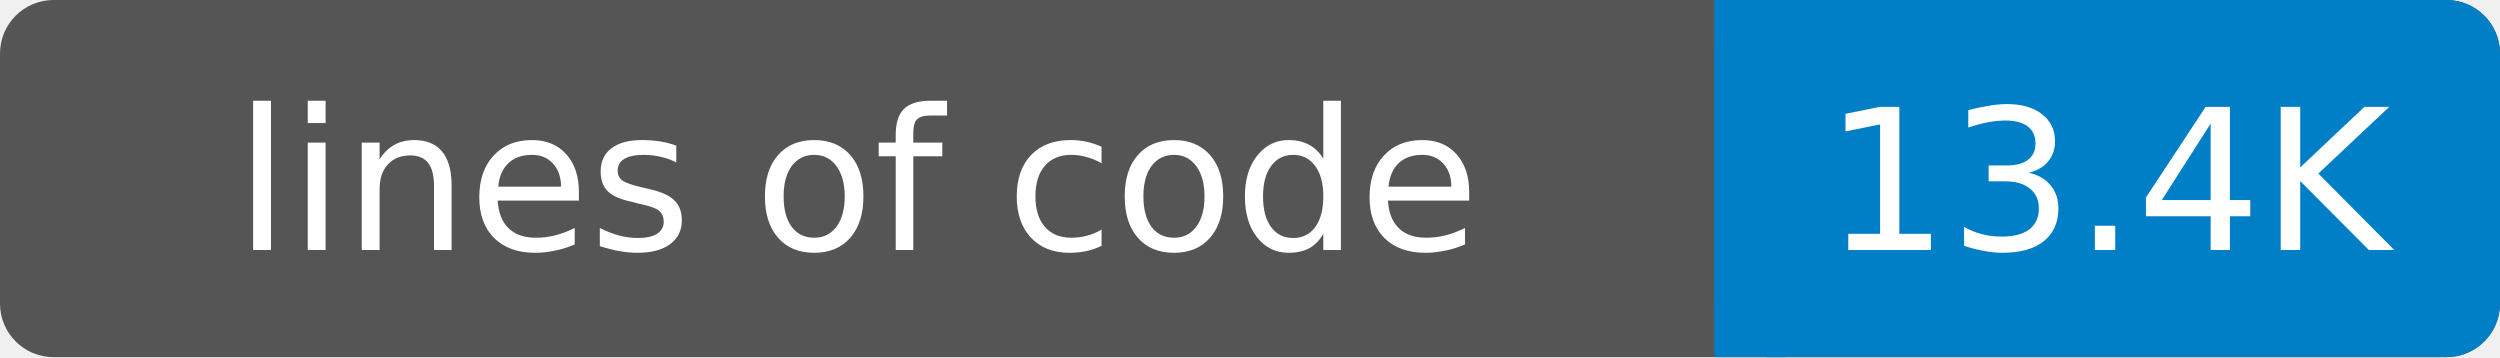
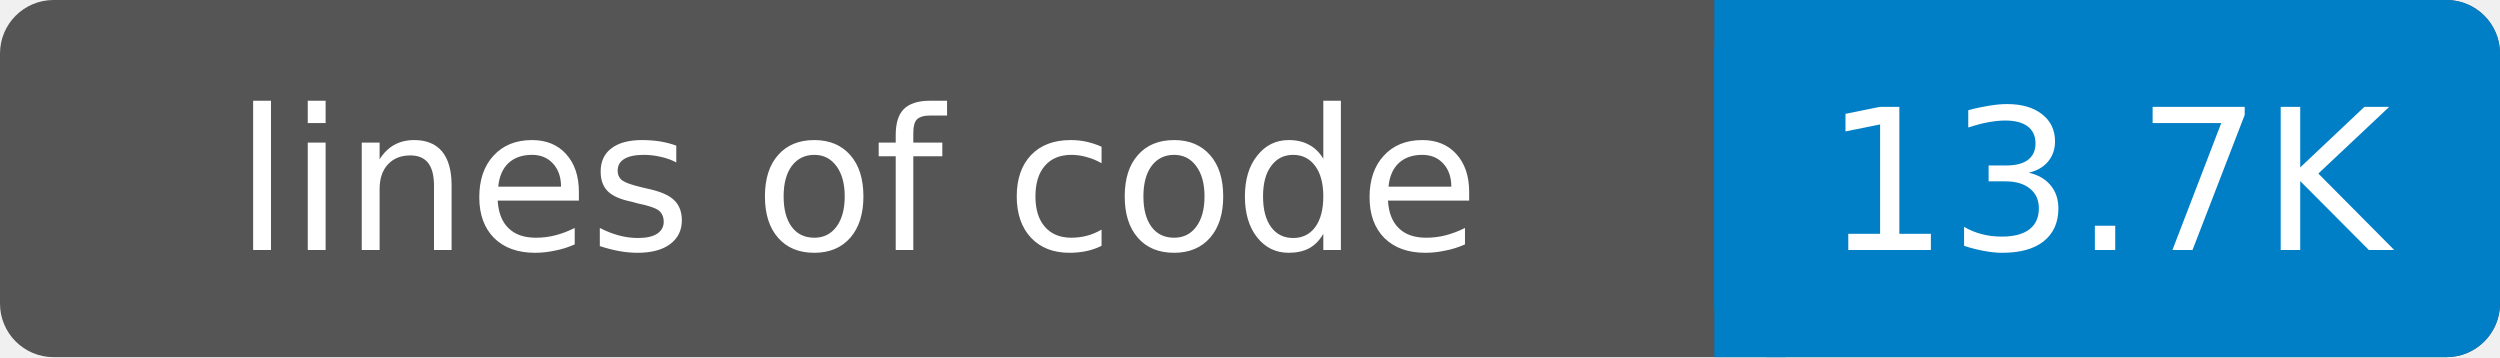
- <svg xmlns="http://www.w3.org/2000/svg" width="140" height="20" role="img" aria-label="lines of code: 13.4K">
+ <svg xmlns="http://www.w3.org/2000/svg" width="140" height="20" role="img" aria-label="lines of code: 13.7K">
  <rect width="140" height="20" rx="3" fill="#555" />
  <rect x="96" width="44" height="20" rx="3" fill="#007ec6" />
  <rect x="96" width="4" height="20" fill="#007ec6" />
  <g fill="#fff" text-anchor="middle" font-family="DejaVu Sans,Verdana,Geneva,sans-serif" font-size="11">
    <text x="48" y="14">lines of code</text>
-     <text x="118" y="14">13.4K</text>
+     <text x="118" y="14">13.7K</text>
  </g>
</svg>
